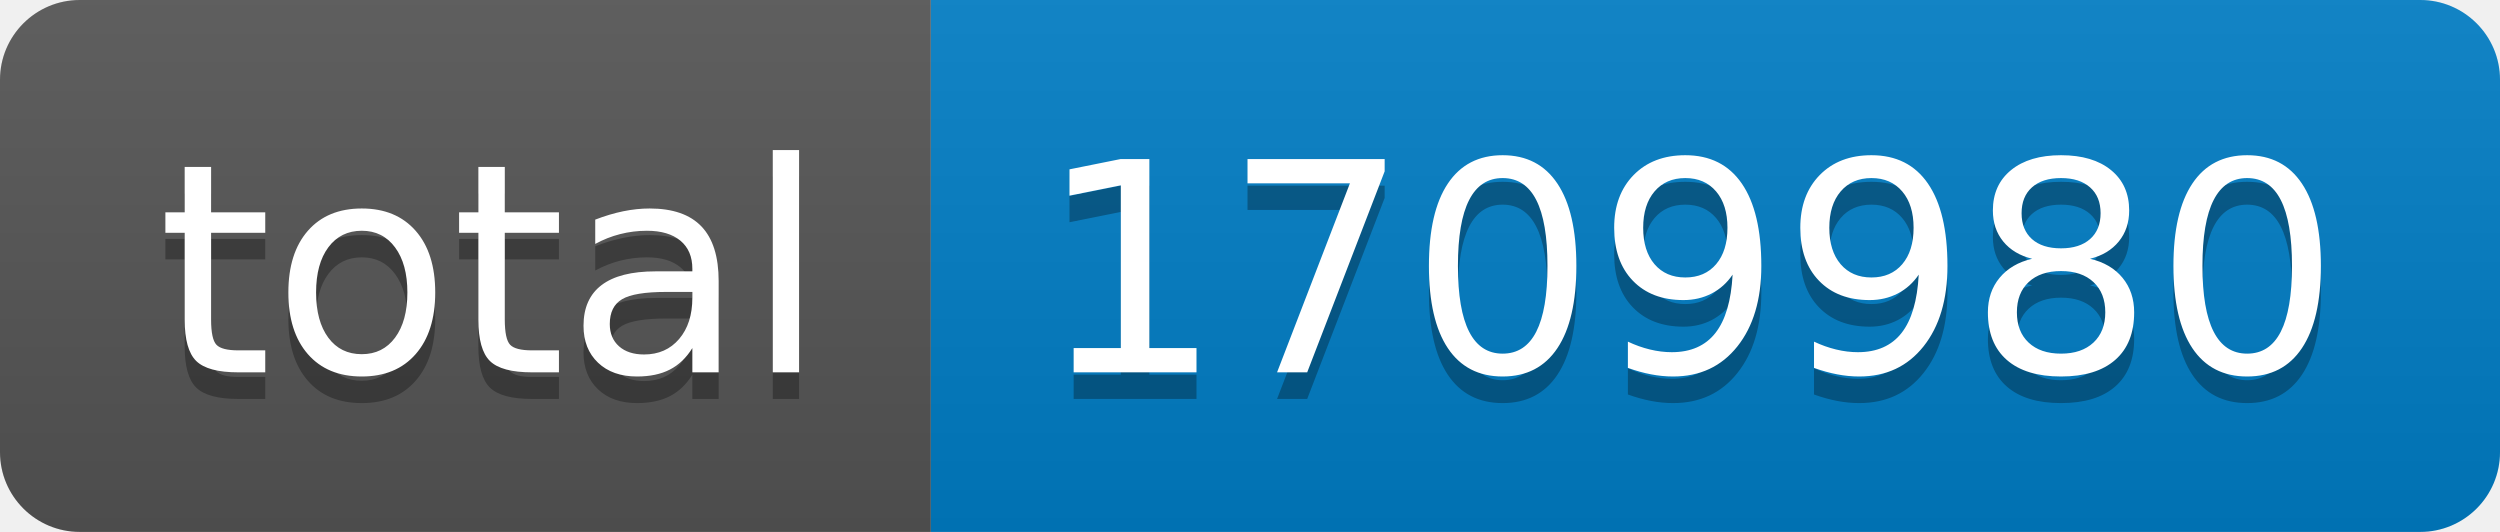
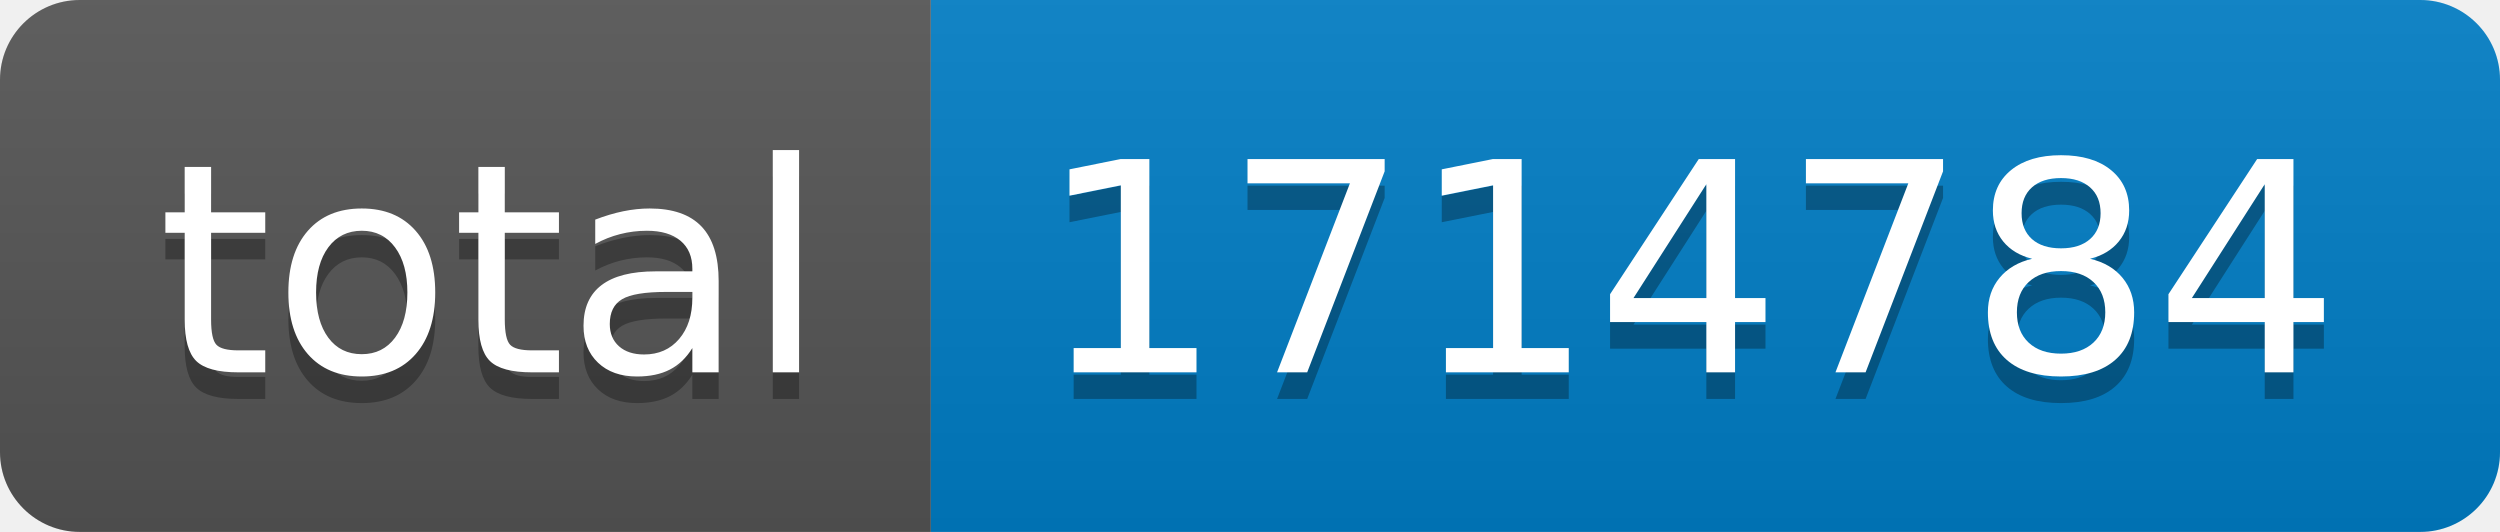
- <svg xmlns="http://www.w3.org/2000/svg" width="94" height="20" role="img" aria-label="total: 1709980">
+ <svg xmlns="http://www.w3.org/2000/svg" width="94" height="20" role="img" aria-label="total: 1714784">
  <linearGradient id="s" x2="0" y2="100%">
    <stop offset="0" stop-color="#bbb" stop-opacity=".1" />
    <stop offset="1" stop-opacity=".1" />
  </linearGradient>
  <clipPath id="r">
    <rect width="94" height="20" rx="3" fill="#fff" />
  </clipPath>
  <g clip-path="url(#r)">
    <rect width="35" height="20" fill="#555" />
    <rect x="35" width="59" height="20" fill="#007ec6" />
    <rect width="94" height="20" fill="url(#s)" />
  </g>
  <g fill="#fff" text-anchor="middle" font-family="Verdana,Geneva,DejaVu Sans,sans-serif" text-rendering="geometricPrecision" font-size="110">
    <text aria-hidden="true" x="185" y="150" fill="#010101" fill-opacity=".3" transform="scale(.1)" textLength="250">total</text>
    <text x="185" y="140" transform="scale(.1)" fill="#fff" textLength="250">total</text>
-     <text aria-hidden="true" x="635" y="150" fill="#010101" fill-opacity=".3" transform="scale(.1)" textLength="490">1709980</text>
-     <text x="635" y="140" transform="scale(.1)" fill="#fff" textLength="490">1709980</text>
+     <text aria-hidden="true" x="635" y="150" fill="#010101" fill-opacity=".3" transform="scale(.1)" textLength="490">1714784</text>
+     <text x="635" y="140" transform="scale(.1)" fill="#fff" textLength="490">1714784</text>
  </g>
</svg>
